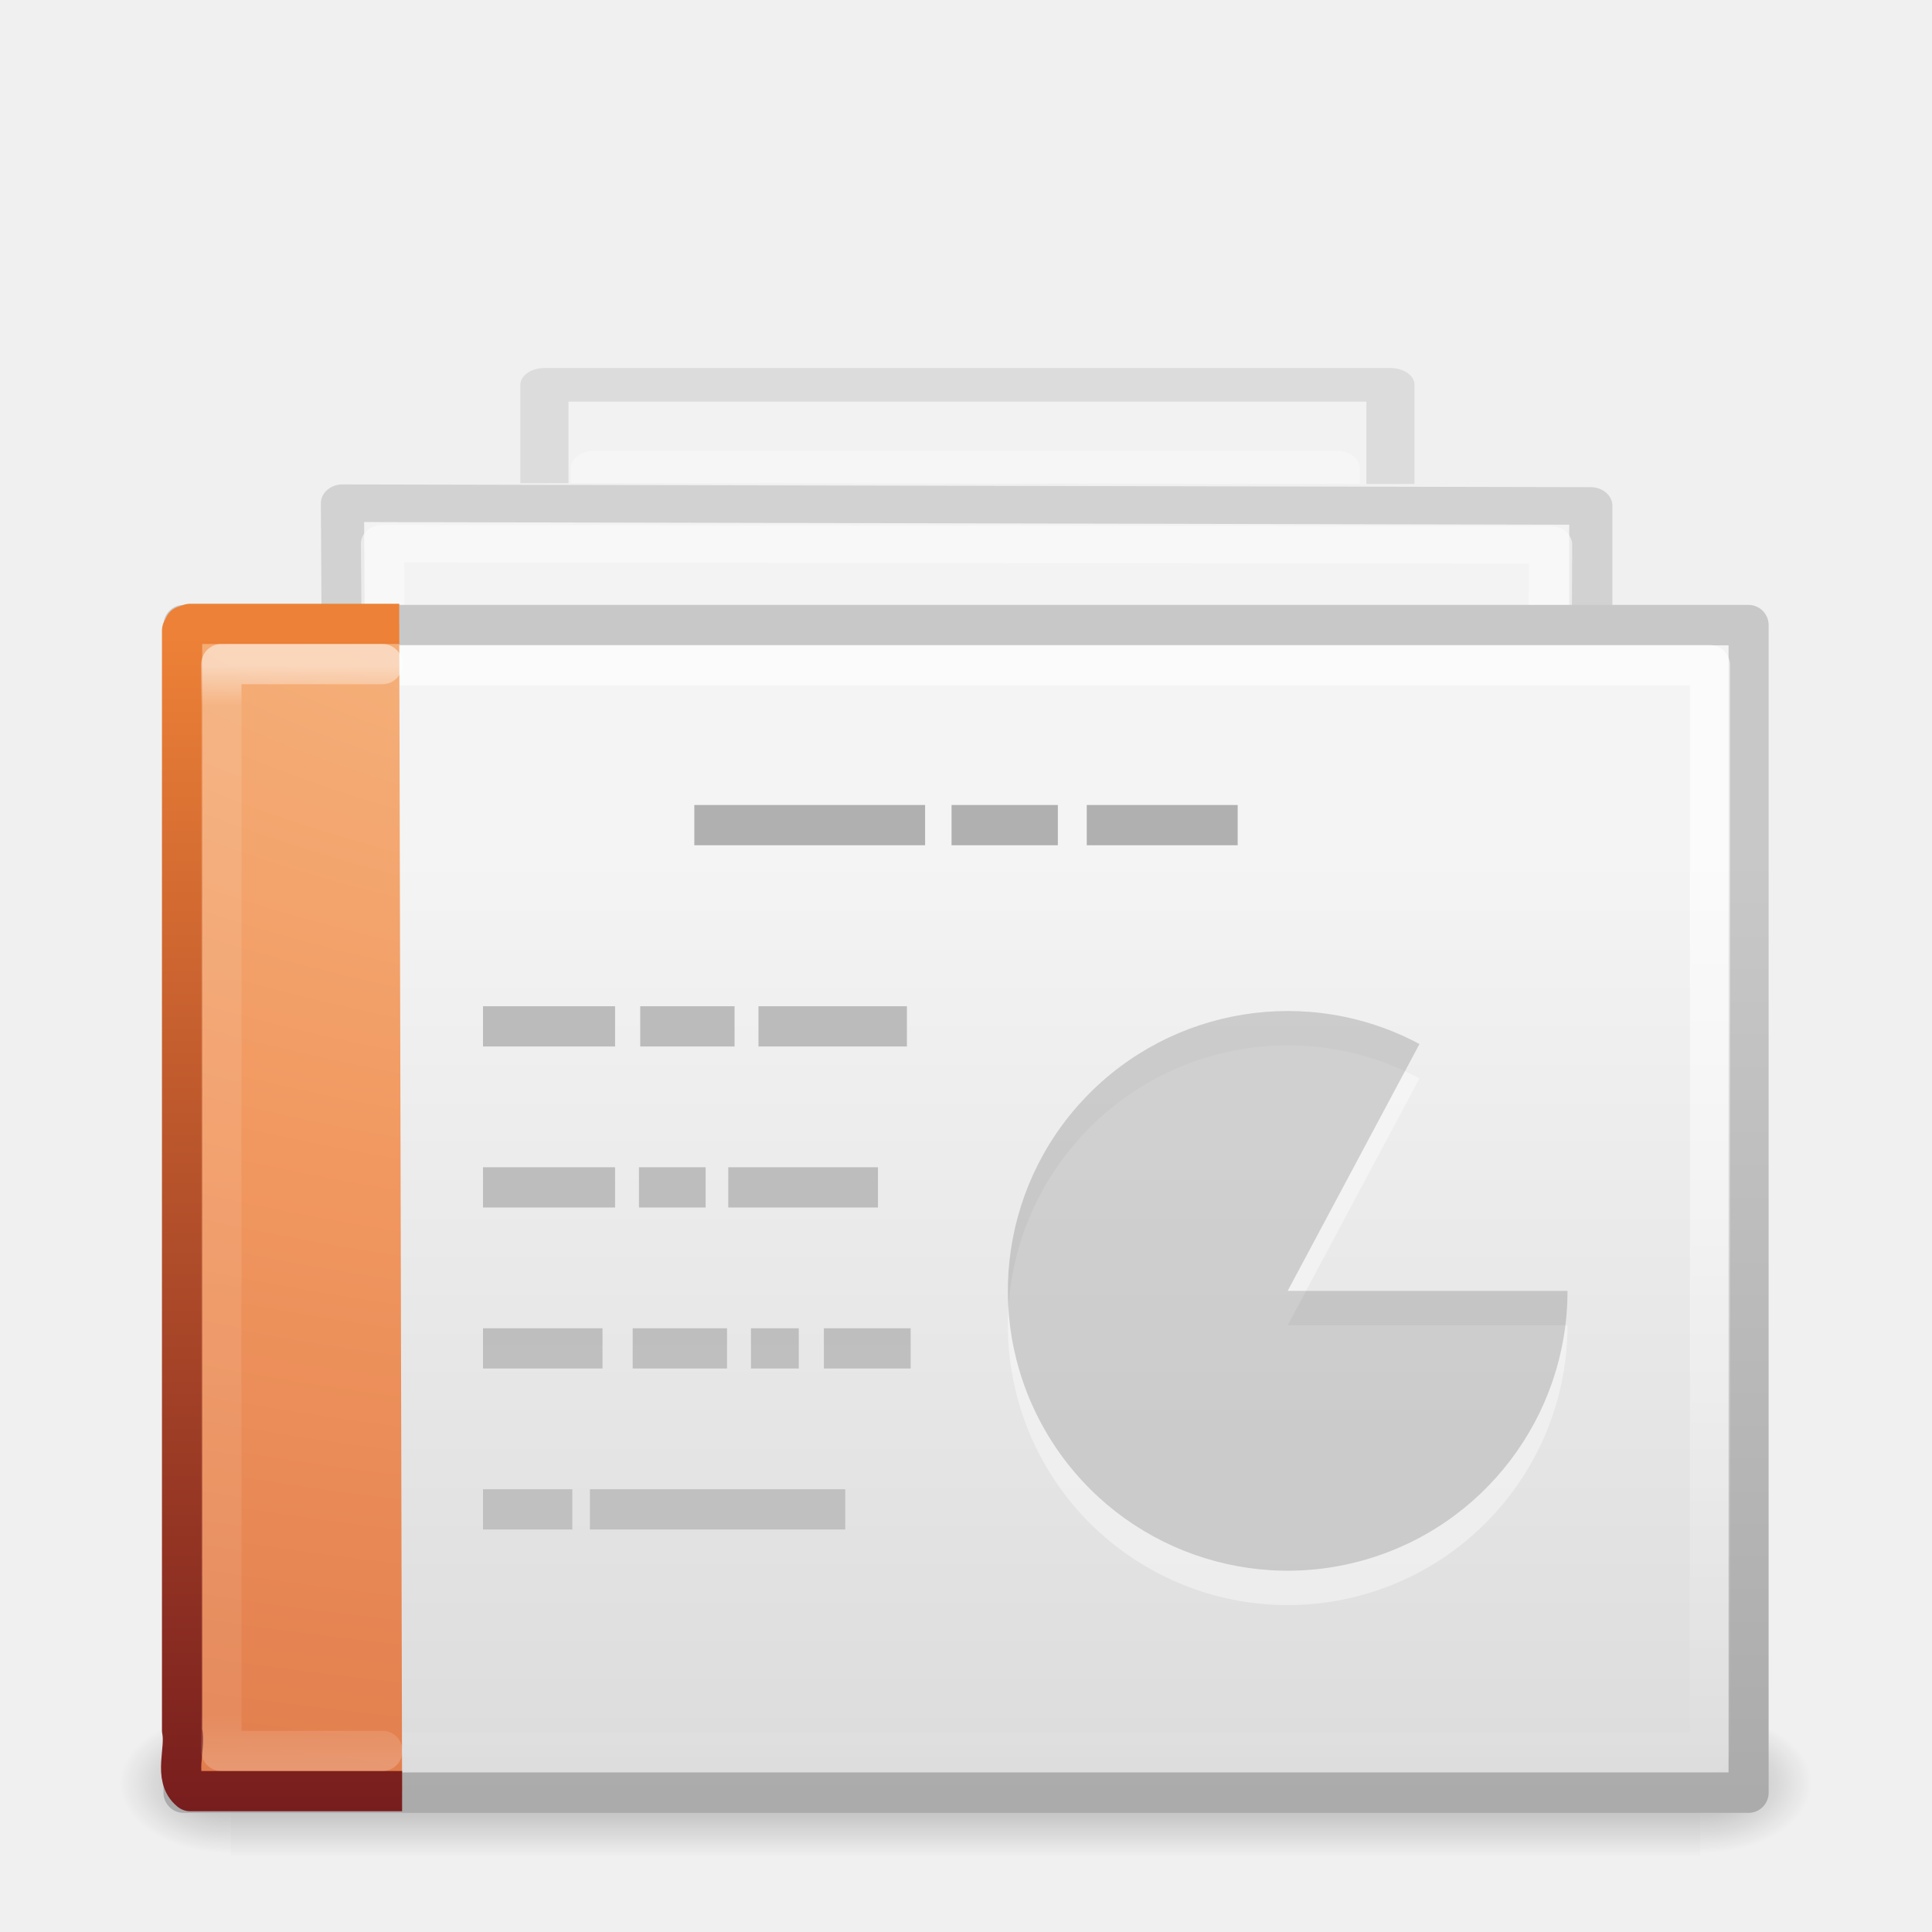
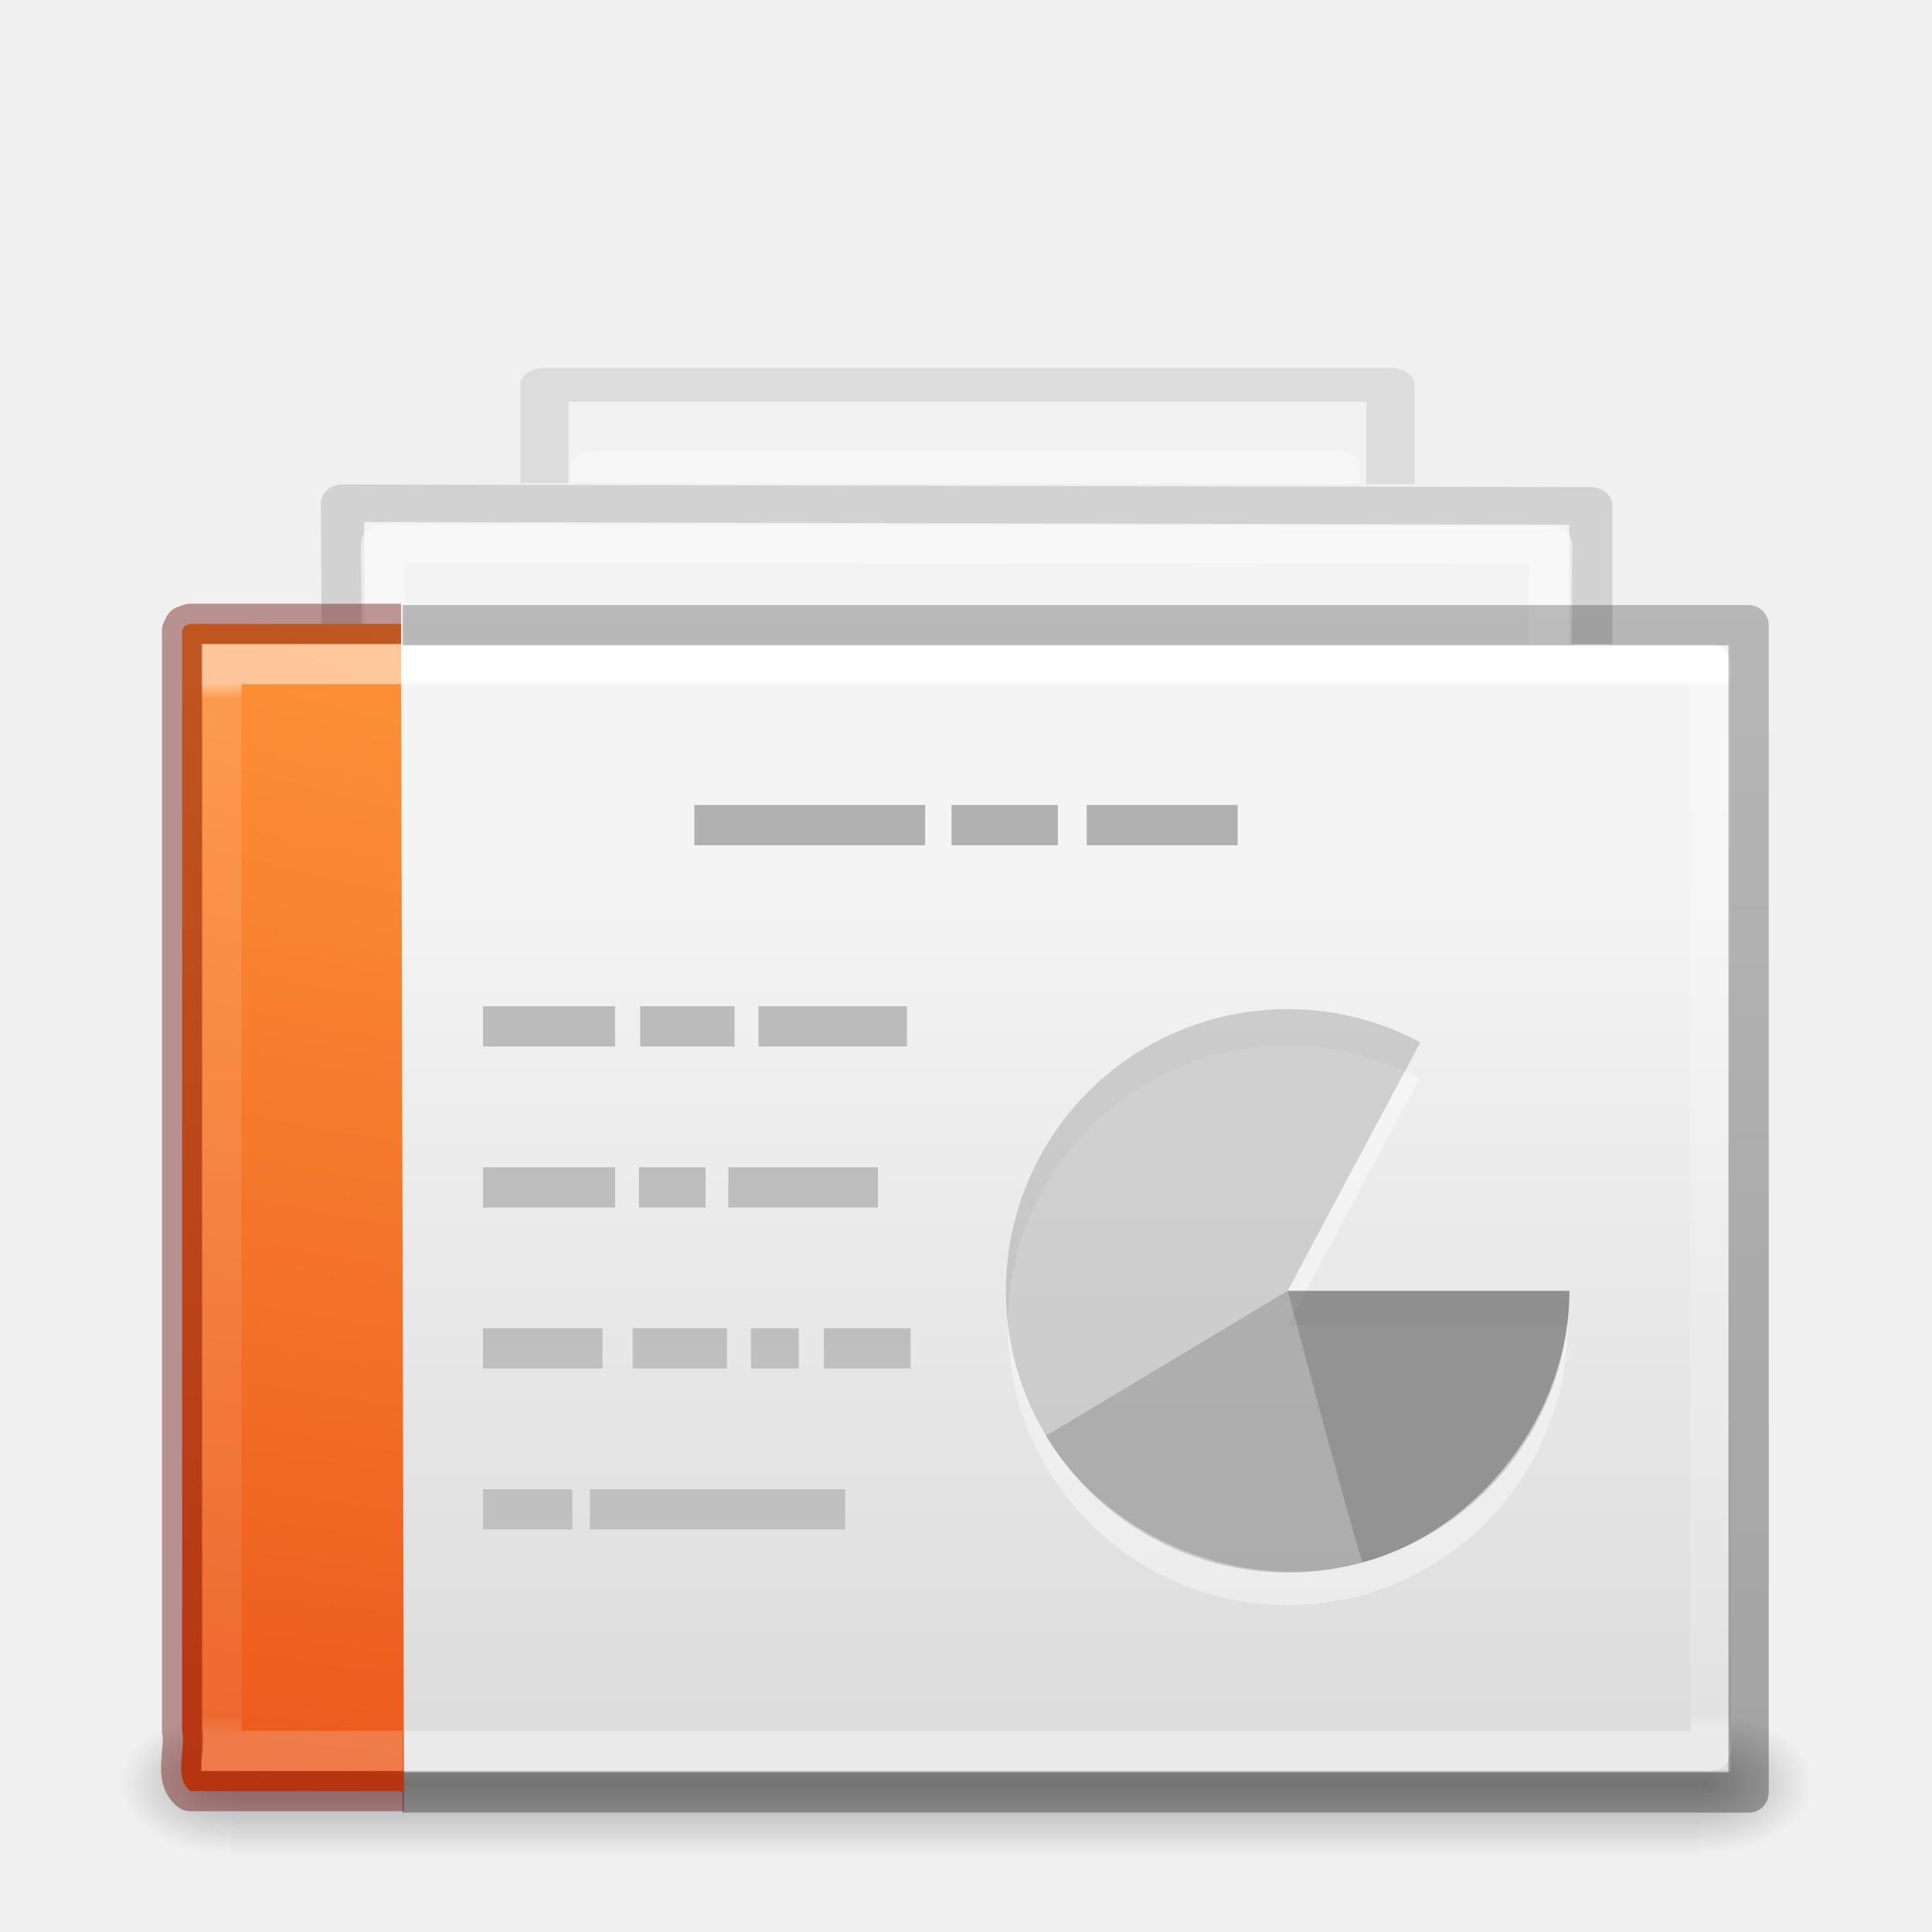
<svg xmlns="http://www.w3.org/2000/svg" xmlns:xlink="http://www.w3.org/1999/xlink" version="1.1" width="48" height="48" id="svg4954">
  <defs id="defs4956">
+     <linearGradient id="linearGradient4204">
+       <stop offset="0" style="stop-color:#ffffff;stop-opacity:1" id="stop4206" />
+       <stop offset="0.015" style="stop-color:#ffffff;stop-opacity:0.235" id="stop4208" />
+       <stop offset="0.982" style="stop-color:#ffffff;stop-opacity:0.157" id="stop4210" />
+       <stop offset="1" style="stop-color:#ffffff;stop-opacity:0.392" id="stop4212" />
+     </linearGradient>
    <linearGradient id="linearGradient3600-3-2-2">
      <stop id="stop3602-1-25-9" style="stop-color:#f4f4f4;stop-opacity:1" offset="0" />
      <stop id="stop3604-4-2-0" style="stop-color:#dbdbdb;stop-opacity:1" offset="1" />
    </linearGradient>
-     <linearGradient id="linearGradient3104-9-7-3">
-       <stop id="stop3106-1-5-9" style="stop-color:#aaaaaa;stop-opacity:1" offset="0" />
-       <stop id="stop3108-1-5-5" style="stop-color:#c8c8c8;stop-opacity:1" offset="1" />
-     </linearGradient>
-     <linearGradient id="linearGradient3211-8">
-       <stop id="stop3213-0" style="stop-color:#ffffff;stop-opacity:1" offset="0" />
-       <stop id="stop3215-1" style="stop-color:#ffffff;stop-opacity:0" offset="1" />
-     </linearGradient>
-     <linearGradient x1="25.132" y1="15.285" x2="25.132" y2="37.546" id="linearGradient6317" xlink:href="#linearGradient3600-3-2-2" gradientUnits="userSpaceOnUse" gradientTransform="matrix(1,0,0,0.9561695,-0.4990567,-1.930049)" />
-     <linearGradient x1="-51.786" y1="41.798" x2="-51.786" y2="17.555" id="linearGradient6319" xlink:href="#linearGradient3104-9-7-3" gradientUnits="userSpaceOnUse" gradientTransform="matrix(0.8074968,0,0,0.8948322,58.91118,-2.99568)" />
-     <linearGradient x1="24" y1="14.203" x2="24" y2="35.721" id="linearGradient6321" xlink:href="#linearGradient3211-8" gradientUnits="userSpaceOnUse" gradientTransform="matrix(1.007827,0,0,0.9855183,-0.1877788,-1.140632)" />
    <linearGradient x1="25.132" y1="15.285" x2="25.132" y2="37.546" id="linearGradient6317-7-3-5-2" xlink:href="#linearGradient3600-3-2-2-6-5-8-7" gradientUnits="userSpaceOnUse" gradientTransform="matrix(1,0,0,0.9561695,-0.4990567,-2.930049)" />
    <linearGradient id="linearGradient3600-3-2-2-6-5-8-7">
      <stop id="stop3602-1-25-9-9-6-5-6" style="stop-color:#f4f4f4;stop-opacity:1" offset="0" />
      <stop id="stop3604-4-2-0-2-4-2-1" style="stop-color:#dbdbdb;stop-opacity:1" offset="1" />
    </linearGradient>
    <linearGradient x1="-51.786" y1="41.798" x2="-51.786" y2="17.555" id="linearGradient6319-8-6-9-3" xlink:href="#linearGradient3104-9-7-3-9-2-6-2" gradientUnits="userSpaceOnUse" gradientTransform="matrix(0.8074968,0,0,0.8948322,58.91118,-3.99568)" />
    <linearGradient id="linearGradient3104-9-7-3-9-2-6-2">
      <stop id="stop3106-1-5-9-3-1-7-1" style="stop-color:#aaaaaa;stop-opacity:1" offset="0" />
      <stop id="stop3108-1-5-5-7-2-4-5" style="stop-color:#c8c8c8;stop-opacity:1" offset="1" />
    </linearGradient>
    <linearGradient id="linearGradient3211-8-8-0-0-9">
      <stop id="stop3213-0-0-8-1-1" style="stop-color:#ffffff;stop-opacity:1" offset="0" />
      <stop id="stop3215-1-8-0-6-4" style="stop-color:#ffffff;stop-opacity:0" offset="1" />
    </linearGradient>
    <linearGradient x1="24" y1="14.203" x2="24" y2="35.721" id="linearGradient3074" xlink:href="#linearGradient3211-8-8-0-0-9" gradientUnits="userSpaceOnUse" gradientTransform="matrix(1.035116,0,0,0.9866216,-0.7029167,-2.169951)" />
    <linearGradient x1="25.132" y1="15.285" x2="25.132" y2="37.546" id="linearGradient6767-4" xlink:href="#linearGradient3600-3-2-2-6-8" gradientUnits="userSpaceOnUse" gradientTransform="matrix(1,0,0,0.9561695,-0.4990567,-1.930049)" />
    <linearGradient id="linearGradient3600-3-2-2-6-8">
      <stop id="stop3602-1-25-9-9-7" style="stop-color:#f4f4f4;stop-opacity:1" offset="0" />
      <stop id="stop3604-4-2-0-2-0" style="stop-color:#dbdbdb;stop-opacity:1" offset="1" />
    </linearGradient>
    <linearGradient x1="-51.786" y1="41.798" x2="-51.786" y2="17.555" id="linearGradient6769-8" xlink:href="#linearGradient3104-9-7-3-9-6" gradientUnits="userSpaceOnUse" gradientTransform="matrix(0.8074968,0,0,0.8948322,58.91118,-2.99568)" />
    <linearGradient id="linearGradient3104-9-7-3-9-6">
      <stop id="stop3106-1-5-9-3-2" style="stop-color:#aaaaaa;stop-opacity:1" offset="0" />
      <stop id="stop3108-1-5-5-7-4" style="stop-color:#c8c8c8;stop-opacity:1" offset="1" />
    </linearGradient>
    <linearGradient id="linearGradient3211-8-8-9">
      <stop id="stop3213-0-0-3" style="stop-color:#ffffff;stop-opacity:1" offset="0" />
      <stop id="stop3215-1-8-9" style="stop-color:#ffffff;stop-opacity:0" offset="1" />
    </linearGradient>
    <linearGradient x1="24" y1="14.203" x2="24" y2="35.721" id="linearGradient3142" xlink:href="#linearGradient3211-8-8-9" gradientUnits="userSpaceOnUse" gradientTransform="matrix(1.017852,0,0,0.9951728,-0.3577496,-1.437861)" />
    <linearGradient id="linearGradient5048-9">
      <stop id="stop5050-2" style="stop-color:#000000;stop-opacity:0" offset="0" />
      <stop id="stop5056-8" style="stop-color:#000000;stop-opacity:1" offset="0.5" />
      <stop id="stop5052-1" style="stop-color:#000000;stop-opacity:0" offset="1" />
    </linearGradient>
    <linearGradient id="linearGradient5060-2">
      <stop id="stop5062-4" style="stop-color:#000000;stop-opacity:1" offset="0" />
      <stop id="stop5064-7" style="stop-color:#000000;stop-opacity:0" offset="1" />
    </linearGradient>
-     <radialGradient cx="605.714" cy="486.648" r="117.143" fx="605.714" fy="486.648" id="radialGradient3228" xlink:href="#linearGradient5060-2" gradientUnits="userSpaceOnUse" gradientTransform="matrix(0.02074258,0,0,0.01323442,27.92512,37.85005)" />
-     <radialGradient cx="605.714" cy="486.648" r="117.143" fx="605.714" fy="486.648" id="radialGradient3231" xlink:href="#linearGradient5060-2" gradientUnits="userSpaceOnUse" gradientTransform="matrix(-0.02074257,0,0,0.01323442,20.05832,37.85005)" />
-     <linearGradient x1="302.857" y1="366.648" x2="302.857" y2="609.505" id="linearGradient3234" xlink:href="#linearGradient5048-9" gradientUnits="userSpaceOnUse" gradientTransform="matrix(0.06061174,0,0,0.01323442,2.085182,37.85002)" />
    <clipPath id="clipPath3877">
      <path d="m 10.751,-0.726 19.105,0.025 0,10.481 -19.105,-0.025 z" id="path3879" style="color:#000000;fill:#ffffff;fill-opacity:1;fill-rule:nonzero;stroke:none;stroke-width:1;marker:none;visibility:visible;display:inline;overflow:visible;enable-background:accumulate" />
    </clipPath>
    <linearGradient id="linearGradient3104-5">
      <stop id="stop3106-9" style="stop-color:#aaaaaa;stop-opacity:1" offset="0" />
      <stop id="stop3108-9" style="stop-color:#c8c8c8;stop-opacity:1" offset="1" />
    </linearGradient>
    <linearGradient x1="22.004" y1="63.218" x2="22.004" y2="25.647" id="linearGradient3091" xlink:href="#linearGradient3104-5" gradientUnits="userSpaceOnUse" gradientTransform="matrix(1.339418,0,0,-1.98263,-6.354333,107.8629)" />
-     <radialGradient cx="7.806" cy="9.957" r="12.672" fx="7.276" fy="9.957" id="radialGradient3060-0" xlink:href="#linearGradient2867-449-88-871-390-598-476-591-434-148-57-177-8" gradientUnits="userSpaceOnUse" gradientTransform="matrix(-1.6167311e-7,6.601865,-8.092211,-1.9817022e-7,104.5643,-60.07295)" />
-     <linearGradient id="linearGradient2867-449-88-871-390-598-476-591-434-148-57-177-8">
-       <stop id="stop3750-1" style="stop-color:#90dbec;stop-opacity:1" offset="0" />
-       <stop id="stop3752-3" style="stop-color:#55c1ec;stop-opacity:1" offset="0.262" />
-       <stop id="stop3754-1" style="stop-color:#3689e6;stop-opacity:1" offset="0.705" />
-       <stop id="stop3756-1" style="stop-color:#2b63a0;stop-opacity:1" offset="1" />
+     <linearGradient x1="24" y1="6.135" x2="24" y2="41.973" id="linearGradient3076" xlink:href="#linearGradient4204" gradientUnits="userSpaceOnUse" gradientTransform="matrix(0.8918919,0,0,0.7297297,0.5945999,12.48649)" />
+     <linearGradient y2="2.906" x2="-51.786" y1="50.786" x1="-51.786" gradientTransform="matrix(0.9320389,0,0,0.5897016,64.11641,13.24168)" gradientUnits="userSpaceOnUse" id="linearGradient4420" xlink:href="#linearGradient3104-6-6-1" />
+     <linearGradient id="linearGradient3104-6-6-1">
+       <stop offset="0" style="stop-color:#000000;stop-opacity:0.318" id="stop3106-3-2" />
+       <stop offset="1" style="stop-color:#000000;stop-opacity:0.24" id="stop3108-9-8-3" />
    </linearGradient>
-     <linearGradient x1="25" y1="47.935" x2="25" y2="0.918" id="linearGradient3062-0" xlink:href="#linearGradient3707-319-631-407-324-3" gradientUnits="userSpaceOnUse" gradientTransform="translate(0,-4.6083084e-4)" />
-     <linearGradient id="linearGradient3707-319-631-407-324-3">
-       <stop id="stop3760-4" style="stop-color:#185f9a;stop-opacity:1" offset="0" />
-       <stop id="stop3762-0" style="stop-color:#599ec9;stop-opacity:1" offset="1" />
+     <linearGradient xlink:href="#linearGradient3104-5-3" id="linearGradient4185" gradientUnits="userSpaceOnUse" gradientTransform="matrix(1.339418,0,0,1.98263,-62.79501,-36.35446)" x1="22.004" y1="63.218" x2="22.004" y2="25.647" />
+     <linearGradient id="linearGradient3104-5-3">
+       <stop id="stop3106-9-1" style="stop-color:#aaaaaa;stop-opacity:1" offset="0" />
+       <stop id="stop3108-9-1" style="stop-color:#c8c8c8;stop-opacity:1" offset="1" />
    </linearGradient>
-     <radialGradient cx="7.806" cy="9.957" r="12.672" fx="7.276" fy="9.957" id="radialGradient3055" xlink:href="#linearGradient5344-867" gradientUnits="userSpaceOnUse" gradientTransform="matrix(-1.6167311e-7,4.352189,-8.092211,-1.30641e-7,102.5594,-24.43509)" />
-     <linearGradient x1="25" y1="47.935" x2="25" y2="0.918" id="linearGradient3057" xlink:href="#linearGradient2490-113-580" gradientUnits="userSpaceOnUse" gradientTransform="matrix(1,0,0,0.6592363,-2.00485,15.16688)" />
-     <linearGradient x1="24" y1="5.564" x2="24" y2="43" id="linearGradient3066" xlink:href="#linearGradient3977-6" gradientUnits="userSpaceOnUse" gradientTransform="matrix(0.8918919,0,0,1.135135,2.5946,-4.743232)" />
-     <linearGradient id="linearGradient3977-6">
-       <stop id="stop3979-9" style="stop-color:#ffffff;stop-opacity:1" offset="0" />
-       <stop id="stop3981-3" style="stop-color:#ffffff;stop-opacity:0.235" offset="0.036" />
-       <stop id="stop3983-7" style="stop-color:#ffffff;stop-opacity:0.157" offset="0.951" />
-       <stop id="stop3985-4" style="stop-color:#ffffff;stop-opacity:0.392" offset="1" />
+     <linearGradient xlink:href="#linearGradient3104-5-3" id="linearGradient4180" gradientUnits="userSpaceOnUse" gradientTransform="matrix(1.339418,0,0,-1.98263,-63.60751,108.3714)" x1="22.004" y1="63.218" x2="22.004" y2="25.647" />
+     <linearGradient xlink:href="#linearGradient3104-5-3" id="linearGradient3968" gradientUnits="userSpaceOnUse" gradientTransform="matrix(1.339418,0,0,-1.98263,-74.79501,124.3714)" x1="22.004" y1="63.218" x2="22.004" y2="25.647" />
+     <linearGradient y2="41.755" x2="24" y1="5.947" x1="24" gradientTransform="matrix(0.8918919,0,0,1.054054,-70.84608,7.211187)" gradientUnits="userSpaceOnUse" id="linearGradient3076-0" xlink:href="#linearGradient4356" />
+     <linearGradient id="linearGradient4356">
+       <stop id="stop4358" style="stop-color:#ffffff;stop-opacity:1;" offset="0" />
+       <stop offset="0.01" style="stop-color:#ffffff;stop-opacity:0.235;" id="stop4360" />
+       <stop id="stop4362" style="stop-color:#ffffff;stop-opacity:0.157;" offset="0.983" />
+       <stop id="stop4364" style="stop-color:#ffffff;stop-opacity:0.392;" offset="1" />
    </linearGradient>
-     <linearGradient x1="24" y1="5.564" x2="24" y2="43" id="linearGradient3076" xlink:href="#linearGradient3977-6" gradientUnits="userSpaceOnUse" gradientTransform="matrix(0.8918919,0,0,0.7297297,0.5945999,12.48649)" />
-     <linearGradient x1="16.626" y1="15.298" x2="20.055" y2="24.628" id="linearGradient3076-7" xlink:href="#linearGradient8265-821-176-38-919-66-249-48-321" gradientUnits="userSpaceOnUse" gradientTransform="matrix(0.740136,0,0,1.39344,90.54738,-12.95517)" />
-     <linearGradient id="linearGradient8265-821-176-38-919-66-249-48-321">
-       <stop id="stop5601" style="stop-color:#ffffff;stop-opacity:1" offset="0" />
-       <stop id="stop5603" style="stop-color:#ffffff;stop-opacity:0" offset="1" />
+     <linearGradient x1="22.004" y1="63.218" x2="22.004" y2="25.647" id="linearGradient3091-4" xlink:href="#linearGradient3104-5-3" gradientUnits="userSpaceOnUse" gradientTransform="matrix(1.339418,0,0,-1.98263,-74.79501,108.3714)" />
+     <linearGradient y2="41.755" x2="24" y1="5.947" x1="24" gradientTransform="matrix(0.5351344,0,0,0.7297282,6.556785,12.48653)" gradientUnits="userSpaceOnUse" id="linearGradient3076-9" xlink:href="#linearGradient4356-5" />
+     <linearGradient id="linearGradient4356-5">
+       <stop id="stop4358-6" style="stop-color:#ffffff;stop-opacity:1;" offset="0" />
+       <stop offset="0.01" style="stop-color:#ffffff;stop-opacity:0.235;" id="stop4360-9" />
+       <stop id="stop4362-4" style="stop-color:#ffffff;stop-opacity:0.157;" offset="0.983" />
+       <stop id="stop4364-6" style="stop-color:#ffffff;stop-opacity:0.392;" offset="1" />
    </linearGradient>
-     <linearGradient x1="24" y1="5.564" x2="24" y2="43" id="linearGradient3988" xlink:href="#linearGradient3977" gradientUnits="userSpaceOnUse" gradientTransform="matrix(0.8918919,0,0,1.135135,86.89725,-10.38131)" />
-     <linearGradient id="linearGradient3977">
-       <stop id="stop3979" style="stop-color:#ffffff;stop-opacity:1" offset="0" />
-       <stop id="stop3981" style="stop-color:#ffffff;stop-opacity:0.235" offset="0.036" />
-       <stop id="stop3983" style="stop-color:#ffffff;stop-opacity:0.157" offset="0.951" />
-       <stop id="stop3985" style="stop-color:#ffffff;stop-opacity:0.392" offset="1" />
+     <linearGradient xlink:href="#linearGradient3600-3-2-2-9" id="linearGradient3917" gradientUnits="userSpaceOnUse" gradientTransform="matrix(1.456847,0,0,1.478665,-71.63308,-2.267392)" x1="25.132" y1="15.285" x2="25.132" y2="37.546" />
+     <linearGradient id="linearGradient3600-3-2-2-9">
+       <stop id="stop3602-1-25-9-3" style="stop-color:#f4f4f4;stop-opacity:1" offset="0" />
+       <stop id="stop3604-4-2-0-7" style="stop-color:#dbdbdb;stop-opacity:1" offset="1" />
    </linearGradient>
-     <linearGradient x1="53.4" y1="70.079" x2="106.992" y2="-18.244" id="linearGradient3059" xlink:href="#linearGradient2490-113-373" gradientUnits="userSpaceOnUse" gradientTransform="matrix(0.4148526,0,0,0.3211964,86.59676,16.9586)" spreadMethod="reflect" />
-     <linearGradient id="linearGradient2490-113-373">
-       <stop id="stop5625" style="stop-color:#71171c;stop-opacity:1" offset="0" />
-       <stop id="stop5627" style="stop-color:#ec7422;stop-opacity:1" offset="1" />
+     <linearGradient xlink:href="#linearGradient3211-8-8-9-9" id="linearGradient3928" gradientUnits="userSpaceOnUse" gradientTransform="matrix(2.117082,0,0,1.167532,-80.79541,-1.459564)" x1="24" y1="14.203" x2="24" y2="35.721" />
+     <linearGradient id="linearGradient3211-8-8-9-9">
+       <stop id="stop3213-0-0-3-0" style="stop-color:#ffffff;stop-opacity:1" offset="0" />
+       <stop id="stop3215-1-8-9-0" style="stop-color:#ffffff;stop-opacity:0" offset="1" />
    </linearGradient>
-     <linearGradient x1="24.239" y1="42.236" x2="24.239" y2="1.598" id="linearGradient3062" xlink:href="#linearGradient2490-113-373" gradientUnits="userSpaceOnUse" gradientTransform="matrix(1.060856,0,0,1.009966,87.68004,-5.63808)" />
-     <linearGradient id="linearGradient3061">
-       <stop id="stop3063" style="stop-color:#71171c;stop-opacity:1" offset="0" />
-       <stop id="stop3065" style="stop-color:#ec7422;stop-opacity:1" offset="1" />
+     <linearGradient xlink:href="#linearGradient3600-3-2-2-6-8-8" id="linearGradient3931" gradientUnits="userSpaceOnUse" gradientTransform="matrix(2.032832,0,0,1.12106,-80.12678,-2.020177)" x1="25.132" y1="15.285" x2="25.132" y2="37.546" />
+     <linearGradient id="linearGradient3600-3-2-2-6-8-8">
+       <stop id="stop3602-1-25-9-9-7-9" style="stop-color:#f4f4f4;stop-opacity:1" offset="0" />
+       <stop id="stop3604-4-2-0-2-0-2" style="stop-color:#dbdbdb;stop-opacity:1" offset="1" />
    </linearGradient>
-     <linearGradient x1="75.854" y1="28" x2="91" y2="12" id="linearGradient3082" xlink:href="#linearGradient5293-366-550" gradientUnits="userSpaceOnUse" gradientTransform="matrix(1.187166,0,0,0.9191539,20.84271,-1.717782)" spreadMethod="reflect" />
-     <linearGradient id="linearGradient5293-366-550">
-       <stop id="stop5579" style="stop-color:#ffffff;stop-opacity:1" offset="0" />
-       <stop id="stop5581" style="stop-color:#ffffff;stop-opacity:0" offset="1" />
+     <linearGradient xlink:href="#linearGradient3104-9-7-3-9-6-1" id="linearGradient3933" gradientUnits="userSpaceOnUse" gradientTransform="matrix(1.641505,0,0,1.049145,40.64421,-3.269574)" x1="-51.786" y1="41.798" x2="-51.786" y2="17.555" />
+     <linearGradient id="linearGradient3104-9-7-3-9-6-1">
+       <stop id="stop3106-1-5-9-3-2-6" style="stop-color:#aaaaaa;stop-opacity:1" offset="0" />
+       <stop id="stop3108-1-5-5-7-4-1" style="stop-color:#c8c8c8;stop-opacity:1" offset="1" />
    </linearGradient>
-     <linearGradient x1="75.854" y1="28" x2="91" y2="12" id="linearGradient3085" xlink:href="#linearGradient4000-159-371" gradientUnits="userSpaceOnUse" gradientTransform="matrix(1.187166,0,0,0.9191539,20.7137,-0.6066705)" spreadMethod="reflect" />
-     <linearGradient id="linearGradient4000-159-371">
-       <stop id="stop5573" style="stop-color:#000000;stop-opacity:1" offset="0" />
-       <stop id="stop5575" style="stop-color:#000000;stop-opacity:0" offset="1" />
+     <linearGradient xlink:href="#linearGradient3211-8-8-0-0-9-6" id="linearGradient3936" gradientUnits="userSpaceOnUse" gradientTransform="matrix(2.993,0,0,0.1111403,-98.35079,5.703854)" x1="24" y1="14.203" x2="24" y2="35.721" />
+     <linearGradient id="linearGradient3211-8-8-0-0-9-6">
+       <stop id="stop3213-0-0-8-1-1-6" style="stop-color:#ffffff;stop-opacity:1" offset="0" />
+       <stop id="stop3215-1-8-0-6-4-0" style="stop-color:#ffffff;stop-opacity:0" offset="1" />
    </linearGradient>
-     <linearGradient x1="25.132" y1="0.985" x2="25.132" y2="47.013" id="linearGradient3322" xlink:href="#linearGradient5344-867" gradientUnits="userSpaceOnUse" gradientTransform="matrix(1,0,0,0.9561695,84.30265,-7.553001)" />
-     <linearGradient id="linearGradient5344-867">
-       <stop id="stop5559" style="stop-color:#f9c590;stop-opacity:1" offset="0" />
-       <stop id="stop5561" style="stop-color:#f19860;stop-opacity:1" offset="0.397" />
-       <stop id="stop5563" style="stop-color:#ce5d36;stop-opacity:1" offset="1" />
+     <linearGradient xlink:href="#linearGradient3600-3-2-2-6-5-8-7-9" id="linearGradient3939" gradientUnits="userSpaceOnUse" gradientTransform="matrix(2.684769,0,0,0.1535966,-93.6084,4.31866)" x1="25.132" y1="15.285" x2="25.132" y2="37.546" />
+     <linearGradient id="linearGradient3600-3-2-2-6-5-8-7-9">
+       <stop id="stop3602-1-25-9-9-6-5-6-8" style="stop-color:#f4f4f4;stop-opacity:1" offset="0" />
+       <stop id="stop3604-4-2-0-2-4-2-1-9" style="stop-color:#dbdbdb;stop-opacity:1" offset="1" />
    </linearGradient>
-     <linearGradient x1="-51.786" y1="50.786" x2="-51.786" y2="2.906" id="linearGradient3324" xlink:href="#linearGradient2490-113-580" gradientUnits="userSpaceOnUse" gradientTransform="matrix(0.8074968,0,0,0.8948322,143.7129,-8.618633)" />
-     <linearGradient id="linearGradient2490-113-580">
-       <stop id="stop5567" style="stop-color:#71171c;stop-opacity:1" offset="0" />
-       <stop id="stop5569" style="stop-color:#ed8137;stop-opacity:1" offset="1" />
+     <linearGradient xlink:href="#linearGradient3104-9-7-3-9-2-6-2-9" id="linearGradient3941" gradientUnits="userSpaceOnUse" gradientTransform="matrix(2.167943,0,0,0.1437435,65.89435,4.14748)" x1="-51.786" y1="41.798" x2="-51.786" y2="17.555" />
+     <linearGradient id="linearGradient3104-9-7-3-9-2-6-2-9">
+       <stop id="stop3106-1-5-9-3-1-7-1-2" style="stop-color:#aaaaaa;stop-opacity:1" offset="0" />
+       <stop id="stop3108-1-5-5-7-2-4-5-9" style="stop-color:#c8c8c8;stop-opacity:1" offset="1" />
    </linearGradient>
-     <radialGradient cx="605.714" cy="486.648" r="117.143" fx="605.714" fy="486.648" id="radialGradient3327" xlink:href="#linearGradient5060" gradientUnits="userSpaceOnUse" gradientTransform="matrix(0.02303995,0,0,0.01470022,110.6635,31.4021)" />
-     <linearGradient id="linearGradient5060">
-       <stop id="stop5062" style="stop-color:#000000;stop-opacity:1" offset="0" />
-       <stop id="stop5064" style="stop-color:#000000;stop-opacity:0" offset="1" />
+     <radialGradient xlink:href="#linearGradient3688-166-749-654" id="radialGradient4172" gradientUnits="userSpaceOnUse" gradientTransform="matrix(2.003784,0,0,1.4,27.98813,-17.4)" cx="4.993" cy="43.5" fx="4.993" fy="43.5" r="2.5" />
+     <linearGradient id="linearGradient3688-166-749-654">
+       <stop offset="0" style="stop-color:#181818;stop-opacity:1" id="stop3088" />
+       <stop offset="1" style="stop-color:#181818;stop-opacity:0" id="stop3090" />
    </linearGradient>
-     <radialGradient cx="605.714" cy="486.648" r="117.143" fx="605.714" fy="486.648" id="radialGradient3330" xlink:href="#linearGradient5060" gradientUnits="userSpaceOnUse" gradientTransform="matrix(-0.02303994,0,0,0.01470022,105.9258,31.4021)" />
-     <linearGradient id="linearGradient3089">
-       <stop id="stop3091" style="stop-color:#000000;stop-opacity:1" offset="0" />
-       <stop id="stop3093" style="stop-color:#000000;stop-opacity:0" offset="1" />
+     <radialGradient xlink:href="#linearGradient3688-464-309-604" id="radialGradient4174" gradientUnits="userSpaceOnUse" gradientTransform="matrix(2.003784,0,0,1.4,-20.01187,-104.4)" cx="4.993" cy="43.5" fx="4.993" fy="43.5" r="2.5" />
+     <linearGradient id="linearGradient3688-464-309-604">
+       <stop offset="0" style="stop-color:#181818;stop-opacity:1" id="stop3094" />
+       <stop offset="1" style="stop-color:#181818;stop-opacity:0" id="stop3096" />
    </linearGradient>
-     <linearGradient x1="302.857" y1="366.648" x2="302.857" y2="609.505" id="linearGradient4110" xlink:href="#linearGradient5048" gradientUnits="userSpaceOnUse" gradientTransform="matrix(0.06732488,0,0,0.01470022,-0.3411391,37.04015)" />
-     <linearGradient id="linearGradient5048">
-       <stop id="stop5050" style="stop-color:#000000;stop-opacity:0" offset="0" />
-       <stop id="stop5056" style="stop-color:#000000;stop-opacity:1" offset="0.5" />
-       <stop id="stop5052" style="stop-color:#000000;stop-opacity:0" offset="1" />
+     <linearGradient id="linearGradient3702-501-757-795">
+       <stop offset="0" style="stop-color:#181818;stop-opacity:0" id="stop3100" />
+       <stop offset="0.5" style="stop-color:#181818;stop-opacity:1" id="stop3102" />
+       <stop offset="1" style="stop-color:#181818;stop-opacity:0" id="stop3104" />
    </linearGradient>
-     <linearGradient x1="302.857" y1="366.648" x2="302.857" y2="609.505" id="linearGradient3111" xlink:href="#linearGradient5048" gradientUnits="userSpaceOnUse" gradientTransform="matrix(0.06732488,0,0,0.01470022,83.96151,31.40207)" />
+     <linearGradient y2="39.999" x2="25.058" y1="47.028" x1="25.058" gradientUnits="userSpaceOnUse" id="linearGradient4567" xlink:href="#linearGradient3702-501-757-795" />
+     <radialGradient r="12.672" fy="9.957" fx="6.2" cy="9.957" cx="6.73" gradientTransform="matrix(0,7.153431,-12.55688,0,151.992,-49.85145)" gradientUnits="userSpaceOnUse" id="radialGradient4173-5-5" xlink:href="#linearGradient2867-449-88-871-390-598-476-591-434-148-57-177-8-3-3-6-4-8-8-8-2-8-9" />
+     <linearGradient id="linearGradient2867-449-88-871-390-598-476-591-434-148-57-177-8-3-3-6-4-8-8-8-2-8-9">
+       <stop offset="0" style="stop-color:#ffcd7d;stop-opacity:1" id="stop3750-1-0-7-6-6-1-3-9-9-0-2" />
+       <stop offset="0.262" style="stop-color:#fc8f36;stop-opacity:1" id="stop3752-3-7-4-0-32-8-923-0-7-8-8" />
+       <stop offset="0.705" style="stop-color:#e23a0e;stop-opacity:1" id="stop3754-1-8-5-2-7-6-7-1-8-0-9" />
+       <stop offset="1" style="stop-color:#ac441f;stop-opacity:1" id="stop3756-1-6-2-6-6-1-96-6-1-1-0" />
+     </linearGradient>
+     <radialGradient xlink:href="#linearGradient5060-2" id="radialGradient4218" gradientUnits="userSpaceOnUse" gradientTransform="matrix(0.02303995,0,0,0.01484079,28.36073,37.08501)" cx="605.714" cy="486.648" fx="605.714" fy="486.648" r="117.143" />
+     <radialGradient xlink:href="#linearGradient5060-2" id="radialGradient4221" gradientUnits="userSpaceOnUse" gradientTransform="matrix(-0.02303994,0,0,0.01484079,19.62264,37.08501)" cx="605.714" cy="486.648" fx="605.714" fy="486.648" r="117.143" />
+     <linearGradient xlink:href="#linearGradient5048-9" id="linearGradient4224" gradientUnits="userSpaceOnUse" gradientTransform="matrix(0.06732488,0,0,0.01484079,-0.3411391,37.08499)" x1="302.857" y1="366.648" x2="302.857" y2="609.505" />
+     <linearGradient xlink:href="#linearGradient3600-3-2-2" id="linearGradient4296" gradientUnits="userSpaceOnUse" gradientTransform="matrix(1,0,0,0.9561695,-0.4990567,-1.930049)" x1="25.132" y1="15.285" x2="25.132" y2="37.546" />
  </defs>
+   <rect style="opacity:0.3;fill:url(#linearGradient4224);fill-opacity:1;fill-rule:nonzero;stroke:none;stroke-width:1;marker:none;visibility:visible;display:inline;overflow:visible" id="rect2879" y="42.526" x="5.738" height="3.604" width="36.508" />
+   <path style="opacity:0.3;fill:url(#radialGradient4218);fill-opacity:1;fill-rule:nonzero;stroke:none;stroke-width:1;marker:none;visibility:visible;display:inline;overflow:visible" id="path2883" d="m 42.246,42.526 c 0,0 0,3.604 0,3.604 1.187,0.007 2.868,-0.807 2.868,-1.802 0,-0.995 -1.324,-1.802 -2.868,-1.802 z" />
+   <path style="opacity:0.3;fill:url(#radialGradient4221);fill-opacity:1;fill-rule:nonzero;stroke:none;stroke-width:1;marker:none;visibility:visible;display:inline;overflow:visible" id="path2881" d="m 5.737,42.526 c 0,0 0,3.604 0,3.604 C 4.551,46.137 2.869,45.323 2.869,44.328 c 0,-0.995 1.324,-1.802 2.868,-1.802 z" />
  <g transform="matrix(1.612226,0,0,1.126092,-8.288654,1.015467)" clip-path="url(#clipPath3877)" id="g6242-7-5" style="opacity:0.5;display:inline">
    <path d="m 13.531,7.589 13.037,0 0,24.901 -13.037,0 z" id="rect4964-4-4" style="color:#000000;fill:url(#linearGradient6317-7-3-5-2);fill-opacity:1;fill-rule:nonzero;stroke:url(#linearGradient6319-8-6-9-3);stroke-width:0.742;stroke-linecap:butt;stroke-linejoin:round;stroke-miterlimit:4;stroke-opacity:1;stroke-dashoffset:0;marker:none;visibility:visible;display:inline;overflow:visible;enable-background:accumulate" />
    <path d="m 14.31,9.412 11.413,0 0,22.194 -11.413,0 z" id="rect4964-1-6-5" style="opacity:0.6;color:#000000;fill:none;stroke:url(#linearGradient3074);stroke-width:0.742;stroke-linecap:butt;stroke-linejoin:round;stroke-miterlimit:4;stroke-opacity:1;stroke-dashoffset:0;marker:none;visibility:visible;display:inline;overflow:visible;enable-background:accumulate" />
  </g>
  <g transform="matrix(1.341512,0,0,1.168203,-2.823825,3.768904)" id="g6242-7" style="opacity:0.75;display:inline">
    <path d="m 8.447,7.476 23.12,0.058 0,25.956 -22.99,0 z" id="rect4964-4" style="color:#000000;fill:url(#linearGradient6767-4);fill-opacity:1;fill-rule:nonzero;stroke:url(#linearGradient6769-8);stroke-width:0.799;stroke-linecap:butt;stroke-linejoin:round;stroke-miterlimit:4;stroke-opacity:1;stroke-dashoffset:0;marker:none;visibility:visible;display:inline;overflow:visible;enable-background:accumulate" />
    <path d="m 9.188,8.337 21.635,0.027 -0.106,24.266 -21.353,0 z" id="rect4964-1-6" style="opacity:0.6;color:#000000;fill:none;stroke:url(#linearGradient3142);stroke-width:0.799;stroke-linecap:butt;stroke-linejoin:round;stroke-miterlimit:4;stroke-opacity:1;stroke-dashoffset:0;marker:none;visibility:visible;display:inline;overflow:visible;enable-background:accumulate" />
  </g>
-   <g transform="matrix(1.110756,0,0,1.121379,-2.657268,-5.359214)" id="g6302">
-     <rect width="32.868" height="3.214" x="7.558" y="42.702" id="rect2879" style="opacity:0.3;fill:url(#linearGradient3234);fill-opacity:1;fill-rule:nonzero;stroke:none;stroke-width:1;marker:none;visibility:visible;display:inline;overflow:visible" />
-     <path d="m 7.558,42.703 c 0,0 0,3.214 0,3.214 -1.068,0.006 -2.582,-0.72 -2.582,-1.607 0,-0.887 1.192,-1.607 2.582,-1.607 z" id="path2881" style="opacity:0.3;fill:url(#radialGradient3231);fill-opacity:1;fill-rule:nonzero;stroke:none;stroke-width:1;marker:none;visibility:visible;display:inline;overflow:visible" />
-     <path d="m 40.426,42.703 c 0,0 0,3.214 0,3.214 1.068,0.006 2.582,-0.72 2.582,-1.607 0,-0.887 -1.192,-1.607 -2.582,-1.607 z" id="path2883" style="opacity:0.3;fill:url(#radialGradient3228);fill-opacity:1;fill-rule:nonzero;stroke:none;stroke-width:1;marker:none;visibility:visible;display:inline;overflow:visible" />
-     <g transform="translate(0,11.00435)" id="g6242">
-       <rect width="35.007" height="25.866" x="6.497" y="7.625" id="rect4964" style="color:#000000;fill:url(#linearGradient6317);fill-opacity:1;fill-rule:nonzero;stroke:url(#linearGradient6319);stroke-width:0.896;stroke-linecap:butt;stroke-linejoin:round;stroke-miterlimit:4;stroke-opacity:1;stroke-dasharray:none;stroke-dashoffset:0;marker:none;visibility:visible;display:inline;overflow:visible;enable-background:accumulate" />
-       <rect width="33.299" height="24.083" x="7.341" y="8.514" id="rect4964-1" style="opacity:0.6;color:#000000;fill:none;stroke:url(#linearGradient6321);stroke-width:0.896;stroke-linecap:butt;stroke-linejoin:round;stroke-miterlimit:4;stroke-opacity:1;stroke-dasharray:none;stroke-dashoffset:0;marker:none;visibility:visible;display:inline;overflow:visible;enable-background:accumulate" />
-     </g>
+   <g id="g6242" transform="matrix(0.9426657,0,0,1.082512,3.875357,7.746195)" style="stroke:none">
+     <rect style="color:#000000;fill:url(#linearGradient4296);fill-opacity:1;fill-rule:nonzero;stroke:none;stroke-width:0.896;marker:none;visibility:visible;display:inline;overflow:visible;enable-background:accumulate" id="rect4964" y="7.625" x="6.497" height="25.866" width="35.007" />
+     <rect style="opacity:0.6;color:#000000;fill:none;stroke:none;stroke-width:0.896;marker:none;visibility:visible;display:inline;overflow:visible;enable-background:accumulate" id="rect4964-1" y="8.514" x="7.341" height="24.083" width="33.299" />
  </g>
-   <g transform="matrix(1.141536,0,0,1.141536,-4.527942,-5.51611)" id="g3916">
-     <path d="m 34.75,25.813 a 3.879,3.879 0 1 1 -2.052,-3.422 l -1.827,3.422 z" transform="matrix(1.57008,0,0,1.57008,-16.47787,-6.852705)" id="path3035-5" style="opacity:0.4;color:#000000;fill:#ffffff;fill-opacity:1;fill-rule:nonzero;stroke:none;stroke-width:0.55;marker:none;visibility:visible;display:inline;overflow:visible;enable-background:accumulate" />
-     <path d="m 34.75,25.813 a 3.879,3.879 0 1 1 -2.052,-3.422 l -1.827,3.422 z" transform="matrix(1.57008,0,0,1.57008,-16.47787,-7.601481)" id="path3035" style="opacity:0.15;color:#000000;fill:#000000;fill-opacity:1;fill-rule:nonzero;stroke:none;stroke-width:1;marker:none;visibility:visible;display:inline;overflow:visible;enable-background:accumulate" />
-   </g>
+   <path style="opacity:0.4;color:#000000;fill:#ffffff;fill-opacity:1;fill-rule:nonzero;stroke:none;stroke-width:0.55;marker:none;visibility:visible;display:inline;overflow:visible;enable-background:accumulate" id="path3035-5" d="m 38.945,32.926 a 6.953,6.953 0 1 1 -3.678,-6.134 l -3.275,6.134 z" />
  <path d="m 12,38 0,-1 2.219,0 0,1 z m 2.656,0 0,-1 L 21,37 21,38 z M 12,34 l 0,-1 2.969,0 0,1 z m 3.719,0 0,-1 2.344,0 0,1 z m 2.938,0 0,-1 1.188,0 0,1 z m 1.812,0 0,-1 2.156,0 0,1 z M 12,30 l 0,-1 3.281,0 0,1 z m 3.875,0 0,-1 1.656,0 0,1 z m 2.219,0 0,-1 3.719,0 0,1 z M 12,26 l 0,-1 3.281,0 0,1 z m 3.906,0 0,-1 2.344,0 0,1 z m 2.938,0 0,-1 3.688,0 0,1 z" id="path3475-4" style="font-size:medium;font-style:normal;font-variant:normal;font-weight:normal;font-stretch:normal;text-indent:0;text-align:start;text-decoration:none;line-height:normal;letter-spacing:normal;word-spacing:normal;text-transform:none;direction:ltr;block-progression:tb;writing-mode:lr-tb;text-anchor:start;baseline-shift:baseline;color:#000000;fill:url(#linearGradient3091);fill-opacity:1;stroke:none;stroke-width:1px;marker:none;visibility:visible;display:inline;overflow:visible;enable-background:accumulate;font-family:Sans;-inkscape-font-specification:Sans" />
  <path d="m 17.25,20 0,1 5.734,0 0,-1 z m 6.391,0 0,1 2.641,0 0,-1 z M 27,20 l 0,1 3.75,0 0,-1 z" id="path3475" style="font-size:medium;font-style:normal;font-variant:normal;font-weight:normal;font-stretch:normal;text-indent:0;text-align:start;text-decoration:none;line-height:normal;letter-spacing:normal;word-spacing:normal;text-transform:none;direction:ltr;block-progression:tb;writing-mode:lr-tb;text-anchor:start;baseline-shift:baseline;opacity:0.28;color:#000000;fill:#000000;fill-opacity:1;stroke:none;stroke-width:1px;marker:none;visibility:visible;display:inline;overflow:visible;enable-background:accumulate;font-family:Sans;-inkscape-font-specification:Sans" />
-   <path d="m 9.99,44.5 c -1.754,0 -3.509,0 -5.263,0 -0.426,-0.343 -0.102,-1.025 -0.203,-1.511 0,-9.107 0,-18.215 0,-27.322 l 0.059,-0.118 0.144,-0.049 0,0 c 1.826,0 3.366,0 5.192,0" id="path4530" style="color:#000000;fill:url(#radialGradient3055);fill-opacity:1;fill-rule:nonzero;stroke:url(#linearGradient3057);stroke-width:1;stroke-linecap:butt;stroke-linejoin:round;stroke-miterlimit:4;stroke-opacity:1;stroke-dasharray:none;stroke-dashoffset:0;marker:none;visibility:visible;display:inline;overflow:visible;enable-background:accumulate" />
-   <path d="m 9.5,43.5 -4,0 0,-27 4,0" id="rect6741-1-5" style="opacity:0.5;fill:none;stroke:url(#linearGradient3076);stroke-width:1;stroke-linecap:round;stroke-linejoin:round;stroke-miterlimit:4;stroke-opacity:1;stroke-dasharray:none;stroke-dashoffset:0" />
+   <rect width="33" height="27" x="9.5" y="16.5" id="rect4964-1-2" style="color:#000000;fill:none;stroke:url(#linearGradient3076-9);stroke-width:1;stroke-linecap:square;stroke-linejoin:round;stroke-miterlimit:4;stroke-opacity:1;stroke-dasharray:none;stroke-dashoffset:0;marker:none;visibility:visible;display:inline;overflow:visible;enable-background:accumulate" />
+   <g id="g3335" transform="translate(60.43209,-6.279458)">
+     <path d="m -21.441,38.35 a 7,7 0 1 1 -3.703,-6.175 l -3.297,6.175 z" id="path3035-2" style="opacity:0.15;color:#000000;fill:#000000;fill-opacity:1;fill-rule:nonzero;stroke:none;stroke-width:1;marker:none;visibility:visible;display:inline;overflow:visible;enable-background:accumulate" />
+     <path style="opacity:0.15;color:#000000;fill:#000000;fill-opacity:1;fill-rule:nonzero;stroke:none;stroke-width:1;marker:none;visibility:visible;display:inline;overflow:visible;enable-background:accumulate" id="path3962" d="m -21.441,38.35 c 10e-7,3.035 -2.207,5.936 -5.132,6.746 -0.068,-0.012 -1.868,-6.746 -1.868,-6.746 z" />
+     <path style="opacity:0.15;color:#000000;fill:#000000;fill-opacity:1;fill-rule:nonzero;stroke:none;stroke-width:1;marker:none;visibility:visible;display:inline;overflow:visible;enable-background:accumulate" id="path3964" d="m -21.441,38.35 c 10e-7,3.035 -2.207,5.936 -5.132,6.746 -2.925,0.81 -6.309,-0.544 -7.87,-3.147 -0.012,0.011 6.002,-3.599 6.002,-3.599 z" />
+   </g>
+   <path style="fill:none;stroke:url(#linearGradient4420);stroke-width:1;stroke-linecap:butt;stroke-linejoin:round;stroke-miterlimit:4;stroke-opacity:1;stroke-dasharray:none;stroke-dashoffset:0;display:inline" d="m 10,44.534 33.444,0 0,-29 -33.444,0" id="path4160-6-1" />
+   <path d="m 10.036,44.5 c -1.754,0 -3.554,0 -5.309,0 -0.426,-0.343 -0.102,-1.025 -0.203,-1.511 0,-9.107 0,-18.215 0,-27.322 l 0.059,-0.118 0.144,-0.049 0,0 c 1.826,0 3.411,0 5.237,0" id="path4530" style="color:#000000;fill:url(#radialGradient4173-5-5);fill-opacity:1;fill-rule:nonzero;stroke:none;stroke-width:1;marker:none;visibility:visible;display:inline;overflow:visible;enable-background:accumulate" />
+   <path d="m 9.5,43.5 -4,0 0,-27 4,0" id="rect6741-1-5" style="opacity:0.5;fill:none;stroke:url(#linearGradient3076);stroke-width:1;stroke-linecap:square;stroke-linejoin:miter;stroke-miterlimit:4;stroke-opacity:1;stroke-dasharray:none;stroke-dashoffset:0" />
+   <path d="m 10.036,44.5 c -1.754,0 -3.554,0 -5.309,0 -0.426,-0.343 -0.102,-1.025 -0.203,-1.511 0,-9.107 0,-18.215 0,-27.322 l 0.059,-0.118 0.144,-0.049 0,0 c 1.826,0 3.411,0 5.237,0" id="path4530-2" style="opacity:0.4;color:#000000;fill:none;stroke:#640000;stroke-width:1;stroke-linecap:butt;stroke-linejoin:round;stroke-miterlimit:4;stroke-opacity:1;stroke-dasharray:none;stroke-dashoffset:0;marker:none;visibility:visible;display:inline;overflow:visible;enable-background:accumulate" />
</svg>
